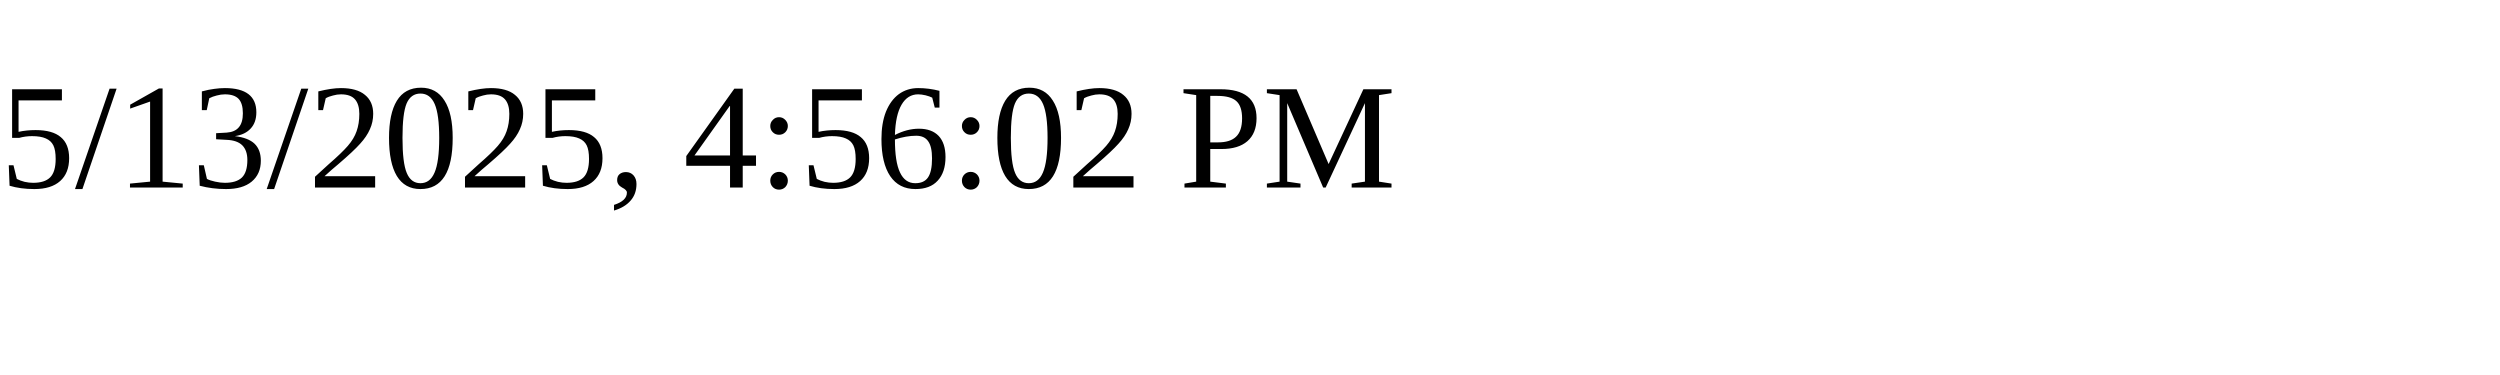
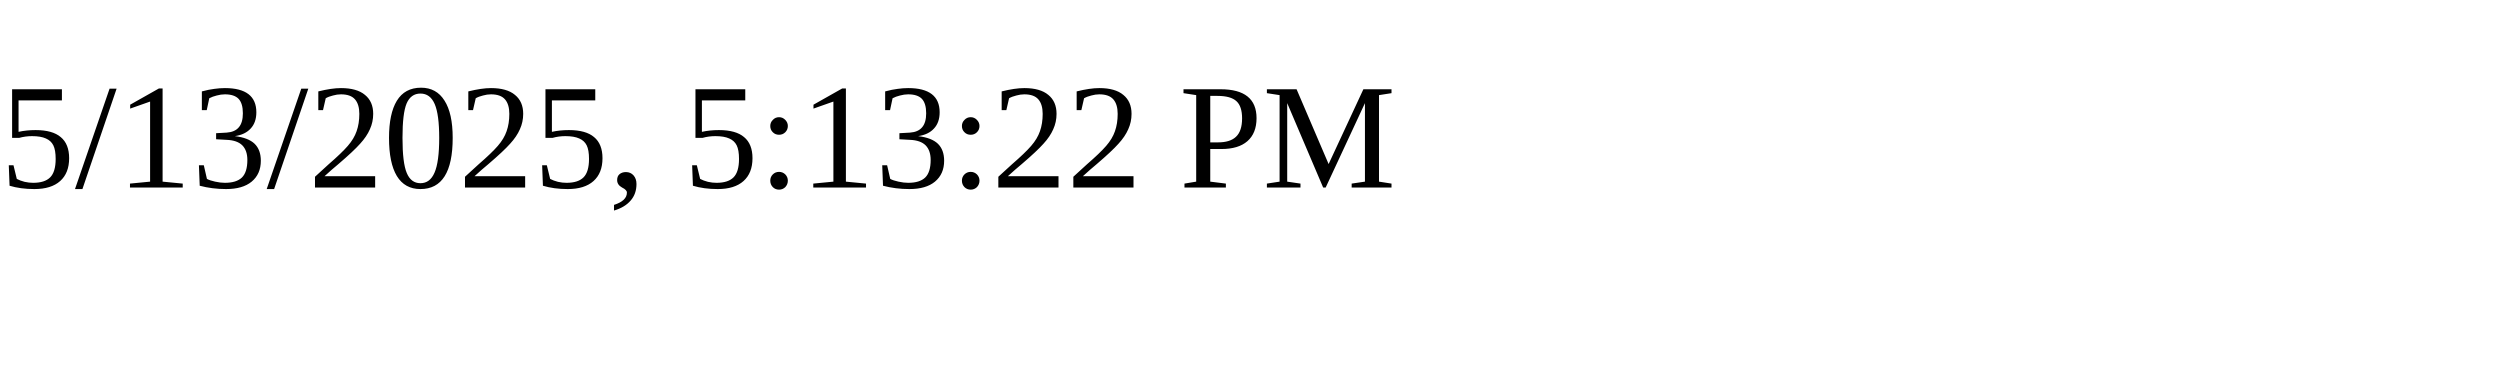
<svg xmlns="http://www.w3.org/2000/svg" height="30" width="200">
-   <text x="0" y="15">5/13/2025, 4:56:02 PM</text>
+   <text x="0" y="15">5/13/2025, 5:13:22 PM</text>
</svg>
